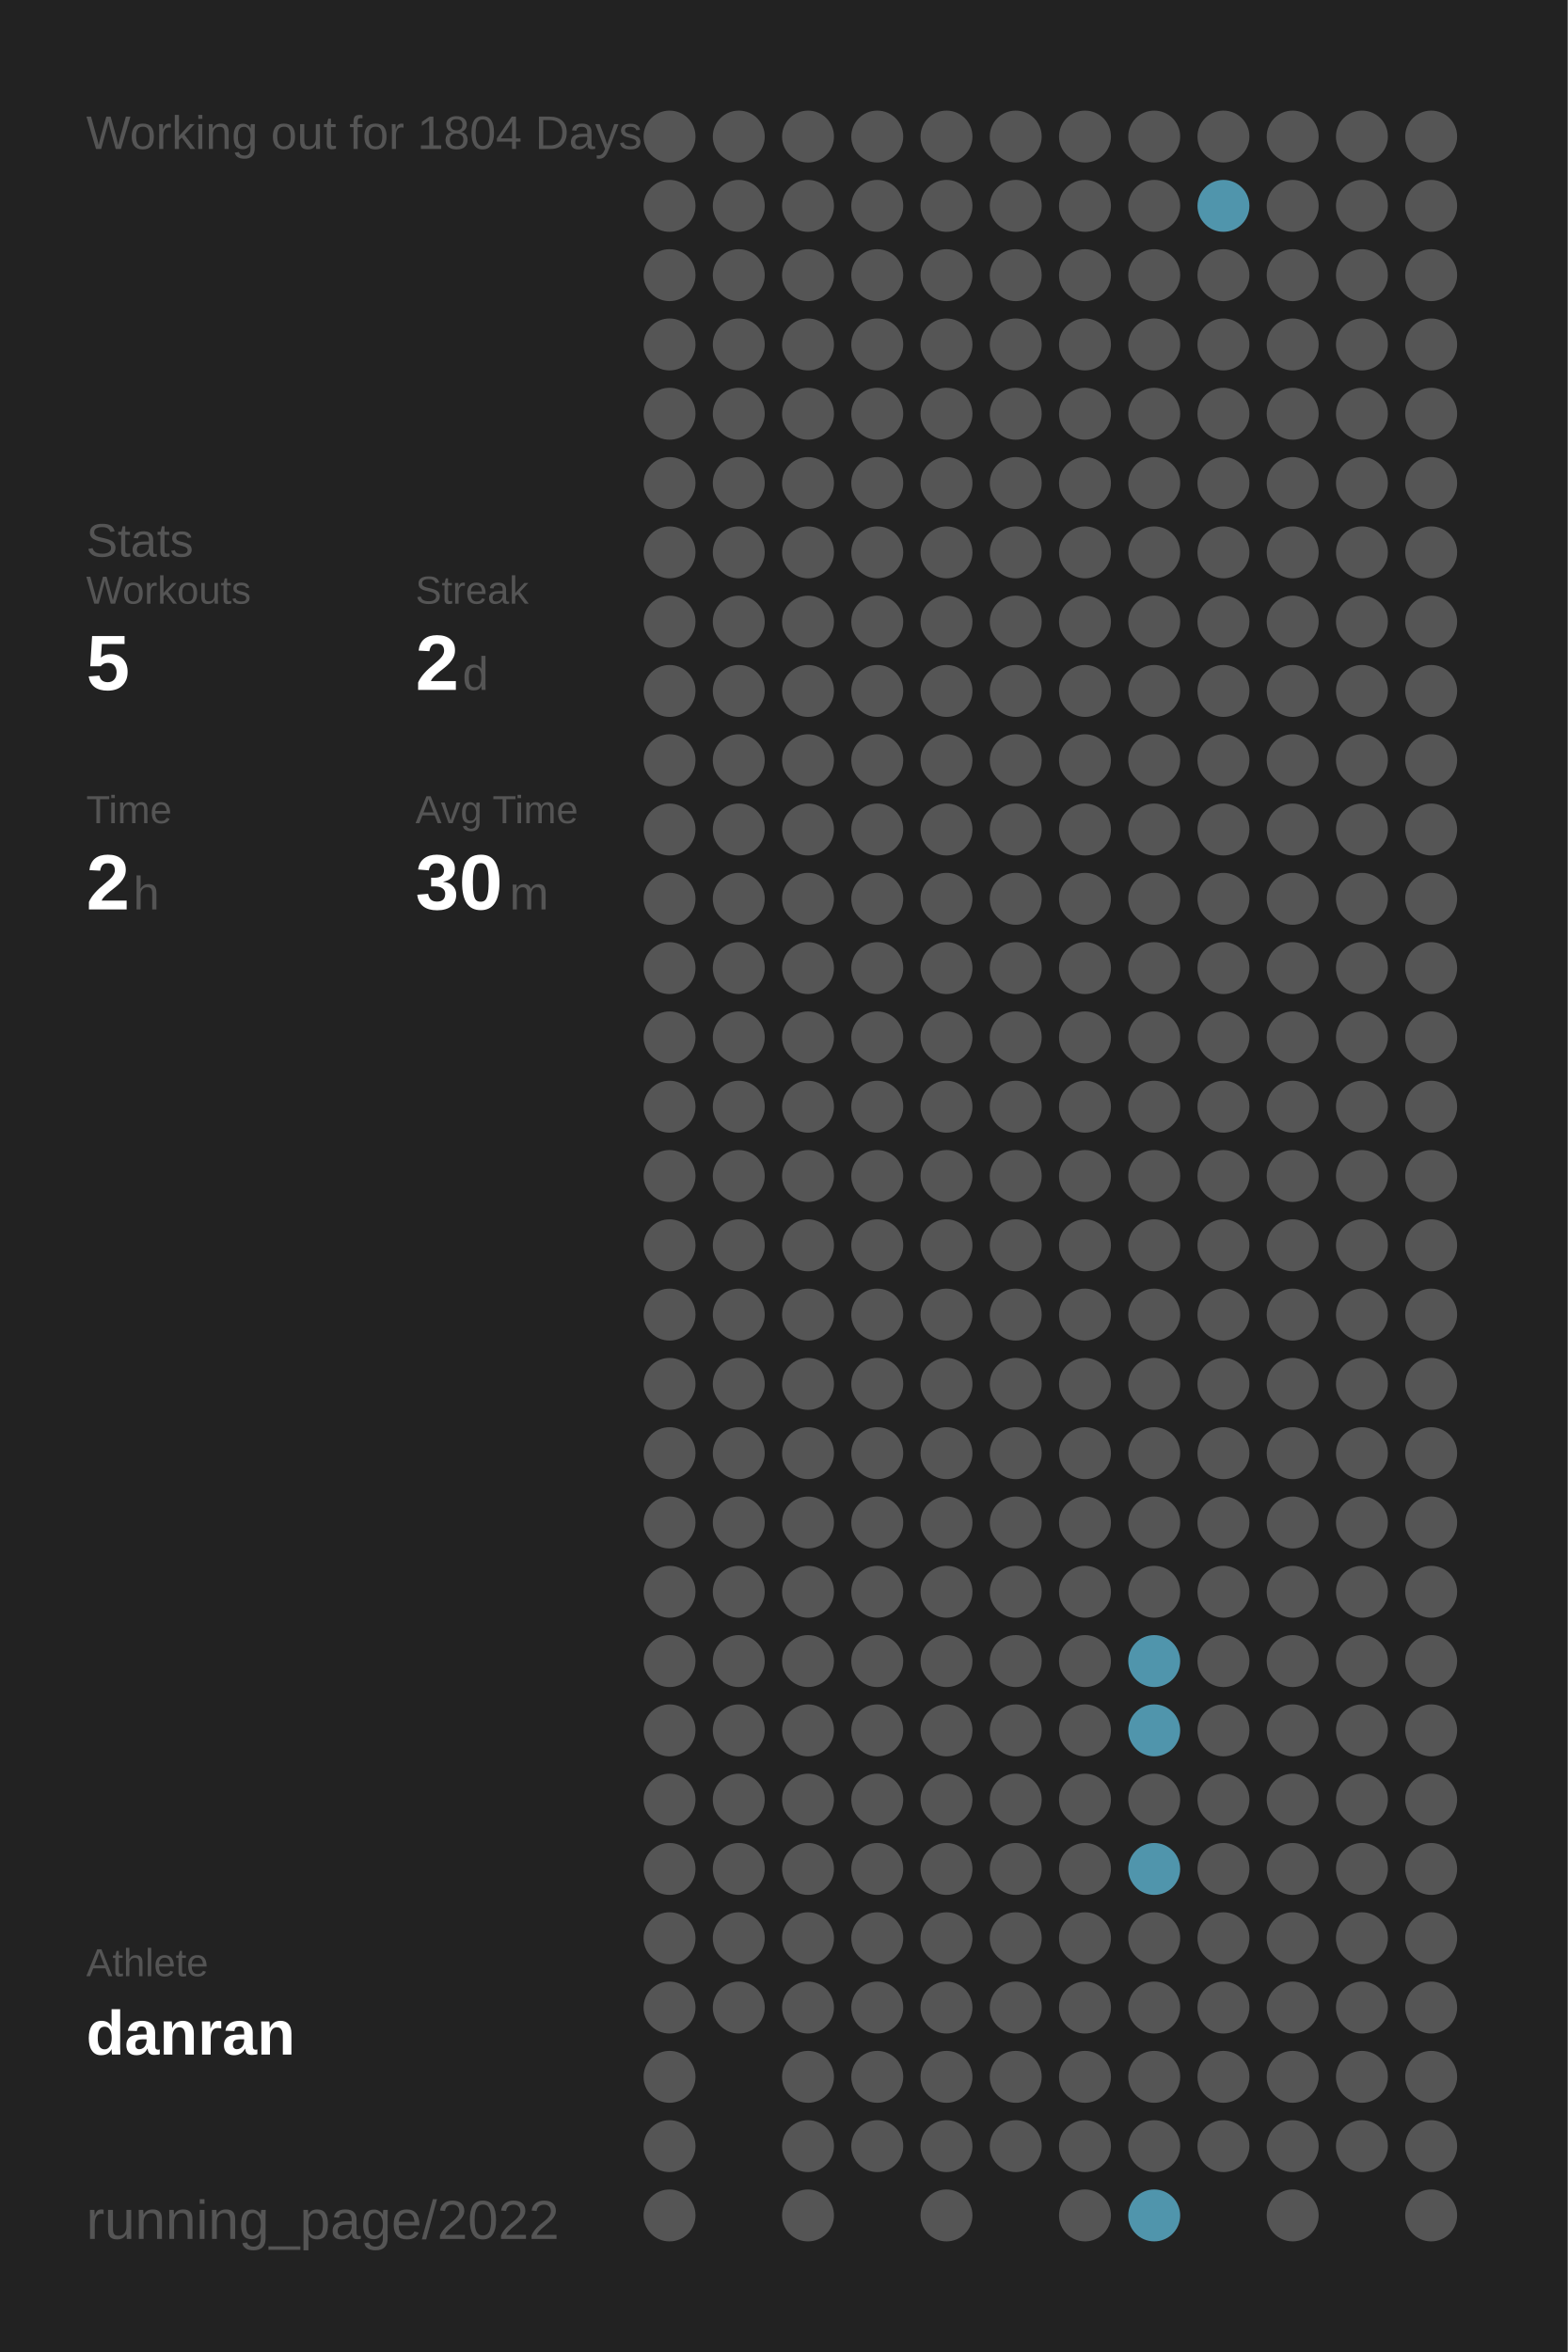
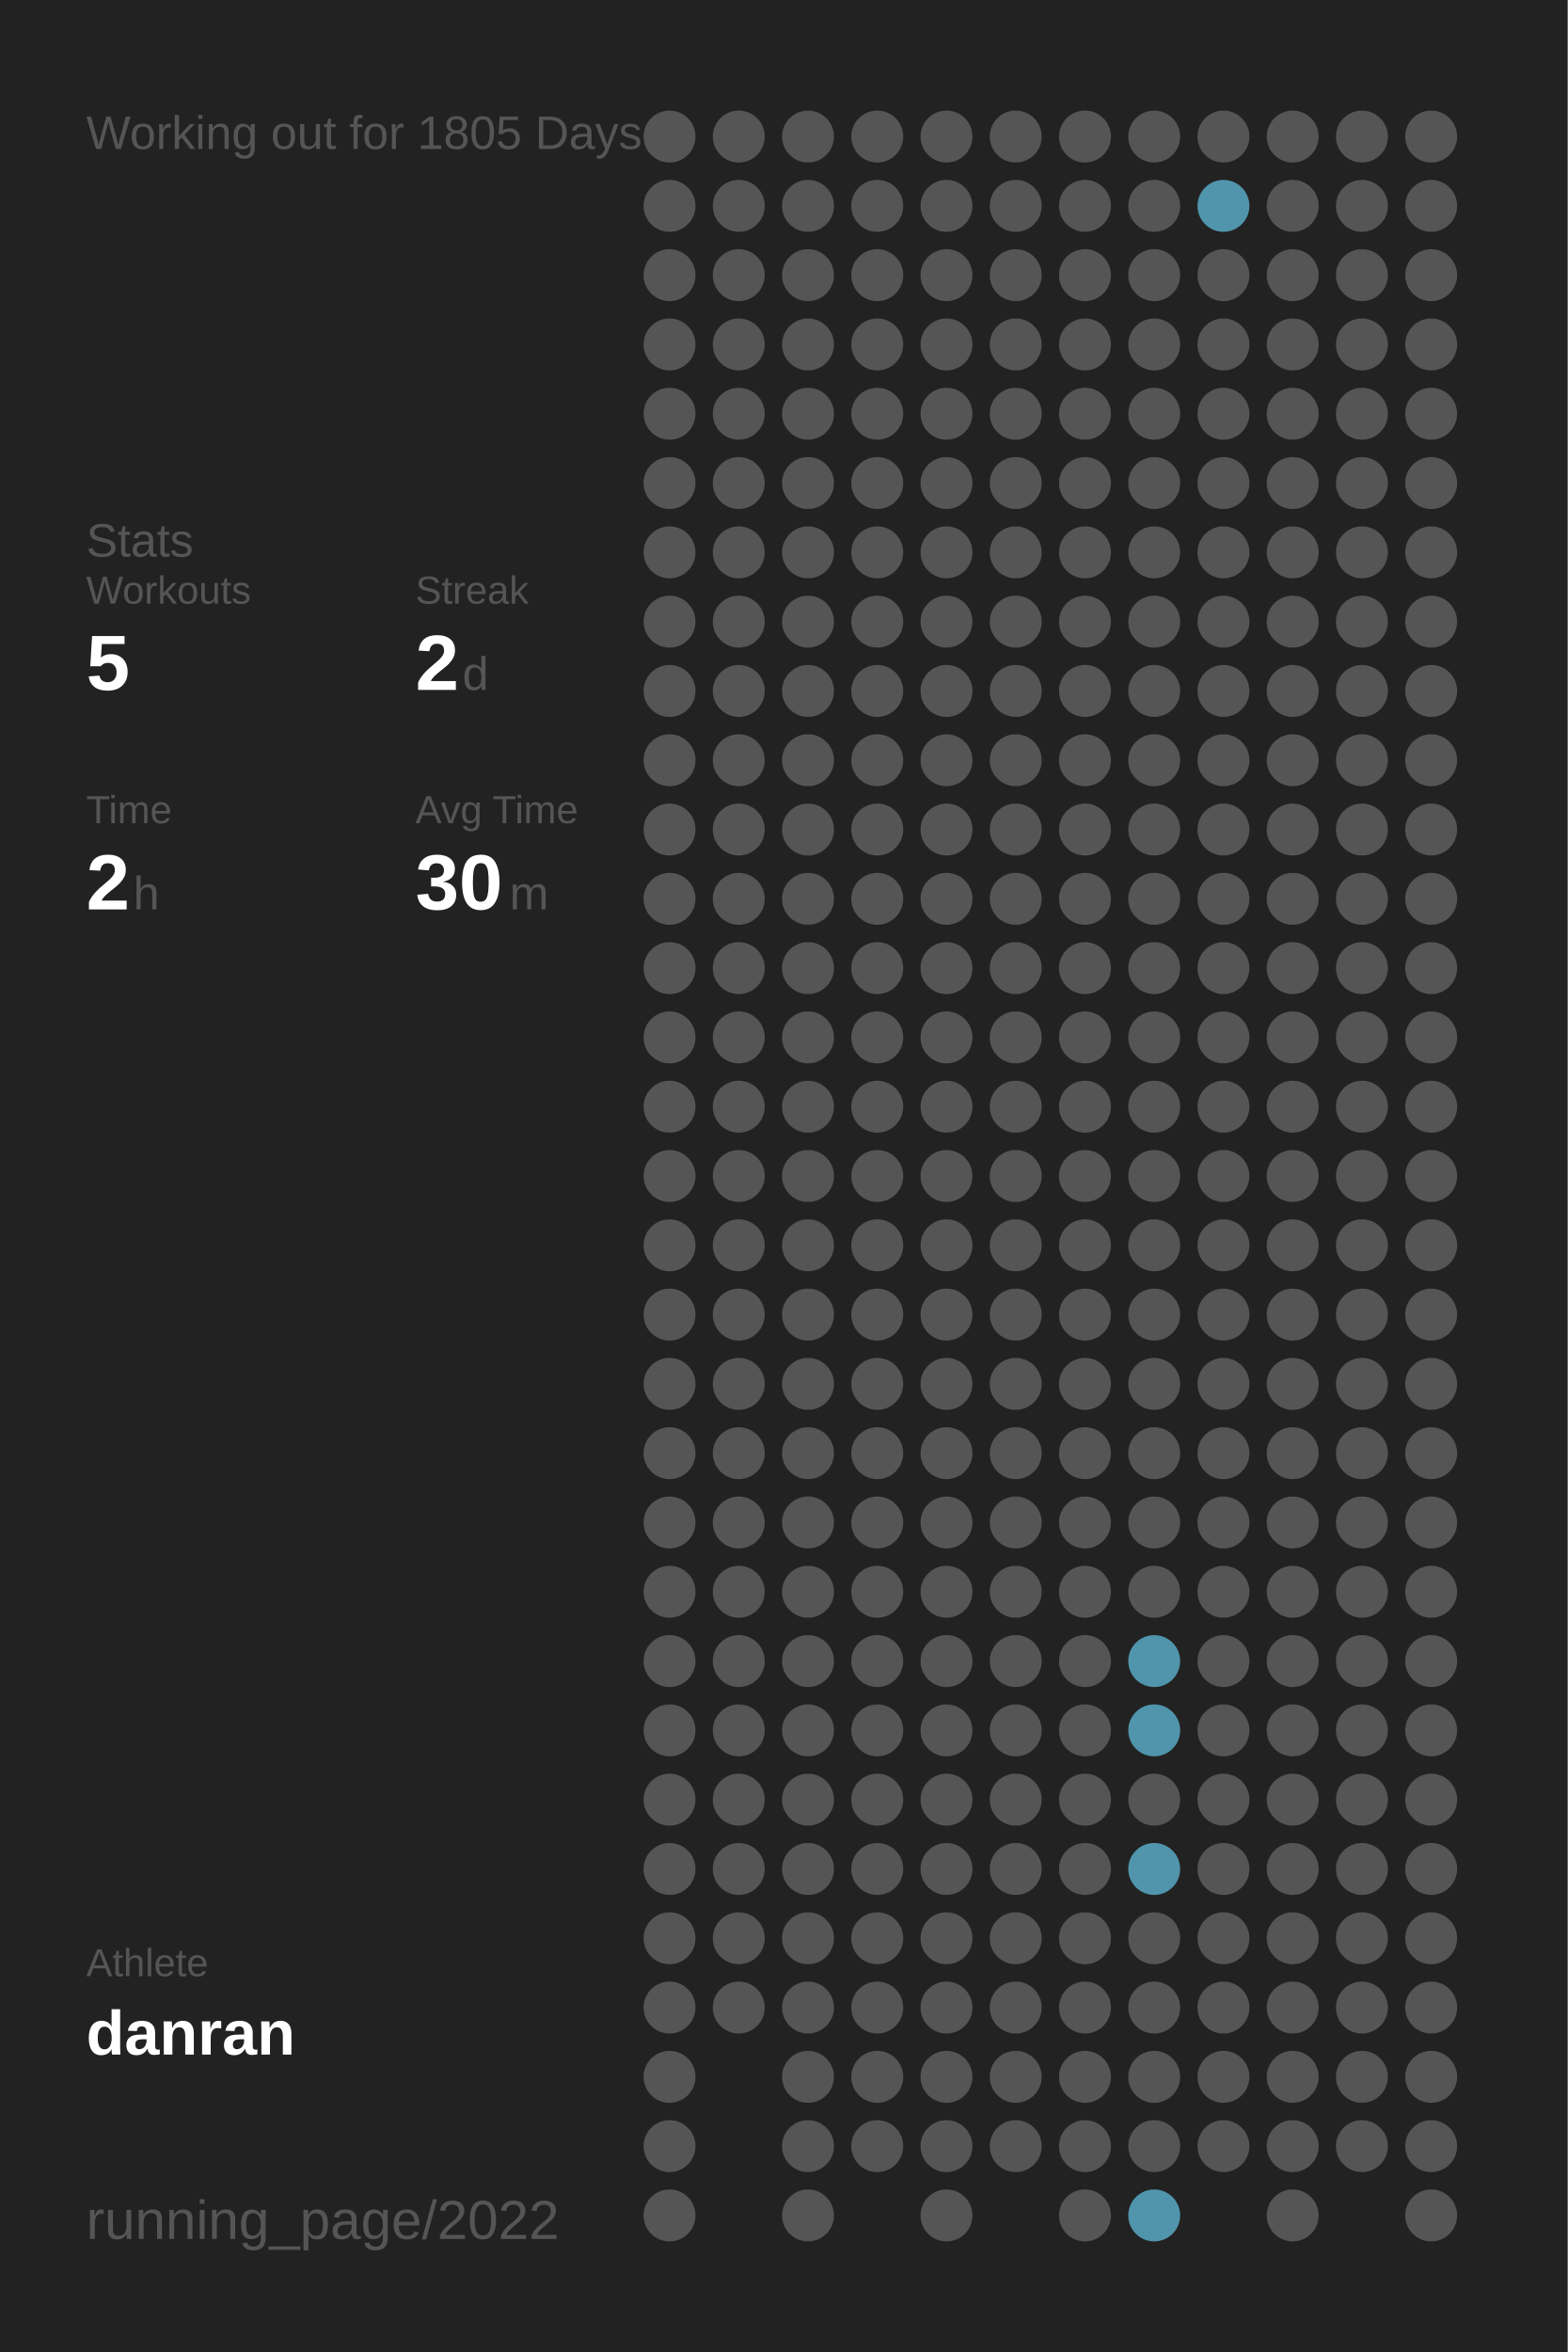
<svg xmlns="http://www.w3.org/2000/svg" baseProfile="full" height="300mm" version="1.1" viewBox="0,0,200,300" width="200mm">
  <defs />
  <rect fill="#222222" height="300" width="200" x="0" y="0" />
-   <text fill="#555555" style="font-size:6px; font-family:Arial;" x="11" y="19">Working out for 1804 Days</text>
+   <text fill="#555555" style="font-size:6px; font-family:Arial;" x="11" y="19">Working out for 1805 Days</text>
  <text fill="#555555" style="font-size:6px; font-family:Arial;" x="11" y="71">Stats</text>
  <text fill="#555555" style="font-size:5px; font-family:Arial;" x="11" y="77">Workouts</text>
  <text fill="#FFFFFF" style="font-size:10px; font-family:Arial; font-weight:bold;" x="11" y="88">5</text>
  <text fill="#555555" style="font-size:5px; font-family:Arial;" x="53" y="77">Streak</text>
  <text fill="#FFFFFF" style="font-size:10px; font-family:Arial; font-weight:bold;" x="53" y="88">2</text>
  <text fill="#555555" style="font-size:6px; font-family:Arial;" x="59" y="88">d</text>
  <text fill="#555555" style="font-size:5px; font-family:Arial;" x="11" y="105">Time</text>
  <text fill="#FFFFFF" style="font-size:10px; font-family:Arial; font-weight:bold;" x="11" y="116">2</text>
  <text fill="#555555" style="font-size:6px; font-family:Arial;" x="17" y="116">h</text>
  <text fill="#555555" style="font-size:5px; font-family:Arial;" x="53" y="105">Avg Time</text>
  <text fill="#FFFFFF" style="font-size:10px; font-family:Arial; font-weight:bold;" x="53" y="116">30</text>
  <text fill="#555555" style="font-size:6px; font-family:Arial;" x="65" y="116">m</text>
  <text fill="#555555" style="font-size:5px; font-family:Arial;" x="11" y="252.065">Athlete</text>
  <text fill="#FFFFFF" style="font-size:8px; font-family:Arial; font-weight:bold;" x="11" y="262.065">danran</text>
  <text fill="#555555" style="font-size:7px; font-family:Arial;" x="11" y="285.581">running_page/2022</text>
  <circle cx="85.417" cy="17.419" fill="#555555" r="3.312" />
  <circle cx="85.417" cy="26.258" fill="#555555" r="3.312" />
  <circle cx="85.417" cy="35.097" fill="#555555" r="3.312" />
  <circle cx="85.417" cy="43.935" fill="#555555" r="3.312" />
  <circle cx="85.417" cy="52.774" fill="#555555" r="3.312" />
  <circle cx="85.417" cy="61.613" fill="#555555" r="3.312" />
  <circle cx="85.417" cy="70.452" fill="#555555" r="3.312" />
  <circle cx="85.417" cy="79.29" fill="#555555" r="3.312" />
  <circle cx="85.417" cy="88.129" fill="#555555" r="3.312" />
  <circle cx="85.417" cy="96.968" fill="#555555" r="3.312" />
  <circle cx="85.417" cy="105.806" fill="#555555" r="3.312" />
  <circle cx="85.417" cy="114.645" fill="#555555" r="3.312" />
  <circle cx="85.417" cy="123.484" fill="#555555" r="3.312" />
  <circle cx="85.417" cy="132.323" fill="#555555" r="3.312" />
  <circle cx="85.417" cy="141.161" fill="#555555" r="3.312" />
  <circle cx="85.417" cy="150" fill="#555555" r="3.312" />
  <circle cx="85.417" cy="158.839" fill="#555555" r="3.312" />
  <circle cx="85.417" cy="167.677" fill="#555555" r="3.312" />
  <circle cx="85.417" cy="176.516" fill="#555555" r="3.312" />
  <circle cx="85.417" cy="185.355" fill="#555555" r="3.312" />
  <circle cx="85.417" cy="194.194" fill="#555555" r="3.312" />
  <circle cx="85.417" cy="203.032" fill="#555555" r="3.312" />
  <circle cx="85.417" cy="211.871" fill="#555555" r="3.312" />
  <circle cx="85.417" cy="220.71" fill="#555555" r="3.312" />
  <circle cx="85.417" cy="229.548" fill="#555555" r="3.312" />
  <circle cx="85.417" cy="238.387" fill="#555555" r="3.312" />
  <circle cx="85.417" cy="247.226" fill="#555555" r="3.312" />
  <circle cx="85.417" cy="256.065" fill="#555555" r="3.312" />
  <circle cx="85.417" cy="264.903" fill="#555555" r="3.312" />
  <circle cx="85.417" cy="273.742" fill="#555555" r="3.312" />
  <circle cx="85.417" cy="282.581" fill="#555555" r="3.312" />
  <circle cx="94.25" cy="17.419" fill="#555555" r="3.312" />
  <circle cx="94.25" cy="26.258" fill="#555555" r="3.312" />
  <circle cx="94.25" cy="35.097" fill="#555555" r="3.312" />
  <circle cx="94.25" cy="43.935" fill="#555555" r="3.312" />
  <circle cx="94.25" cy="52.774" fill="#555555" r="3.312" />
  <circle cx="94.25" cy="61.613" fill="#555555" r="3.312" />
  <circle cx="94.25" cy="70.452" fill="#555555" r="3.312" />
  <circle cx="94.25" cy="79.29" fill="#555555" r="3.312" />
  <circle cx="94.25" cy="88.129" fill="#555555" r="3.312" />
  <circle cx="94.25" cy="96.968" fill="#555555" r="3.312" />
  <circle cx="94.25" cy="105.806" fill="#555555" r="3.312" />
  <circle cx="94.25" cy="114.645" fill="#555555" r="3.312" />
  <circle cx="94.25" cy="123.484" fill="#555555" r="3.312" />
  <circle cx="94.25" cy="132.323" fill="#555555" r="3.312" />
  <circle cx="94.25" cy="141.161" fill="#555555" r="3.312" />
  <circle cx="94.25" cy="150" fill="#555555" r="3.312" />
  <circle cx="94.25" cy="158.839" fill="#555555" r="3.312" />
  <circle cx="94.25" cy="167.677" fill="#555555" r="3.312" />
  <circle cx="94.25" cy="176.516" fill="#555555" r="3.312" />
  <circle cx="94.25" cy="185.355" fill="#555555" r="3.312" />
  <circle cx="94.25" cy="194.194" fill="#555555" r="3.312" />
  <circle cx="94.25" cy="203.032" fill="#555555" r="3.312" />
  <circle cx="94.25" cy="211.871" fill="#555555" r="3.312" />
  <circle cx="94.25" cy="220.71" fill="#555555" r="3.312" />
  <circle cx="94.25" cy="229.548" fill="#555555" r="3.312" />
  <circle cx="94.25" cy="238.387" fill="#555555" r="3.312" />
  <circle cx="94.25" cy="247.226" fill="#555555" r="3.312" />
  <circle cx="94.25" cy="256.065" fill="#555555" r="3.312" />
  <circle cx="103.083" cy="17.419" fill="#555555" r="3.312" />
  <circle cx="103.083" cy="26.258" fill="#555555" r="3.312" />
  <circle cx="103.083" cy="35.097" fill="#555555" r="3.312" />
  <circle cx="103.083" cy="43.935" fill="#555555" r="3.312" />
  <circle cx="103.083" cy="52.774" fill="#555555" r="3.312" />
  <circle cx="103.083" cy="61.613" fill="#555555" r="3.312" />
  <circle cx="103.083" cy="70.452" fill="#555555" r="3.312" />
  <circle cx="103.083" cy="79.29" fill="#555555" r="3.312" />
  <circle cx="103.083" cy="88.129" fill="#555555" r="3.312" />
  <circle cx="103.083" cy="96.968" fill="#555555" r="3.312" />
  <circle cx="103.083" cy="105.806" fill="#555555" r="3.312" />
  <circle cx="103.083" cy="114.645" fill="#555555" r="3.312" />
  <circle cx="103.083" cy="123.484" fill="#555555" r="3.312" />
  <circle cx="103.083" cy="132.323" fill="#555555" r="3.312" />
  <circle cx="103.083" cy="141.161" fill="#555555" r="3.312" />
  <circle cx="103.083" cy="150" fill="#555555" r="3.312" />
  <circle cx="103.083" cy="158.839" fill="#555555" r="3.312" />
  <circle cx="103.083" cy="167.677" fill="#555555" r="3.312" />
  <circle cx="103.083" cy="176.516" fill="#555555" r="3.312" />
  <circle cx="103.083" cy="185.355" fill="#555555" r="3.312" />
  <circle cx="103.083" cy="194.194" fill="#555555" r="3.312" />
  <circle cx="103.083" cy="203.032" fill="#555555" r="3.312" />
  <circle cx="103.083" cy="211.871" fill="#555555" r="3.312" />
  <circle cx="103.083" cy="220.71" fill="#555555" r="3.312" />
  <circle cx="103.083" cy="229.548" fill="#555555" r="3.312" />
  <circle cx="103.083" cy="238.387" fill="#555555" r="3.312" />
  <circle cx="103.083" cy="247.226" fill="#555555" r="3.312" />
  <circle cx="103.083" cy="256.065" fill="#555555" r="3.312" />
  <circle cx="103.083" cy="264.903" fill="#555555" r="3.312" />
  <circle cx="103.083" cy="273.742" fill="#555555" r="3.312" />
  <circle cx="103.083" cy="282.581" fill="#555555" r="3.312" />
  <circle cx="111.917" cy="17.419" fill="#555555" r="3.312" />
  <circle cx="111.917" cy="26.258" fill="#555555" r="3.312" />
  <circle cx="111.917" cy="35.097" fill="#555555" r="3.312" />
  <circle cx="111.917" cy="43.935" fill="#555555" r="3.312" />
  <circle cx="111.917" cy="52.774" fill="#555555" r="3.312" />
  <circle cx="111.917" cy="61.613" fill="#555555" r="3.312" />
  <circle cx="111.917" cy="70.452" fill="#555555" r="3.312" />
  <circle cx="111.917" cy="79.29" fill="#555555" r="3.312" />
  <circle cx="111.917" cy="88.129" fill="#555555" r="3.312" />
  <circle cx="111.917" cy="96.968" fill="#555555" r="3.312" />
  <circle cx="111.917" cy="105.806" fill="#555555" r="3.312" />
  <circle cx="111.917" cy="114.645" fill="#555555" r="3.312" />
  <circle cx="111.917" cy="123.484" fill="#555555" r="3.312" />
  <circle cx="111.917" cy="132.323" fill="#555555" r="3.312" />
  <circle cx="111.917" cy="141.161" fill="#555555" r="3.312" />
  <circle cx="111.917" cy="150" fill="#555555" r="3.312" />
  <circle cx="111.917" cy="158.839" fill="#555555" r="3.312" />
  <circle cx="111.917" cy="167.677" fill="#555555" r="3.312" />
  <circle cx="111.917" cy="176.516" fill="#555555" r="3.312" />
  <circle cx="111.917" cy="185.355" fill="#555555" r="3.312" />
  <circle cx="111.917" cy="194.194" fill="#555555" r="3.312" />
  <circle cx="111.917" cy="203.032" fill="#555555" r="3.312" />
  <circle cx="111.917" cy="211.871" fill="#555555" r="3.312" />
  <circle cx="111.917" cy="220.71" fill="#555555" r="3.312" />
  <circle cx="111.917" cy="229.548" fill="#555555" r="3.312" />
  <circle cx="111.917" cy="238.387" fill="#555555" r="3.312" />
  <circle cx="111.917" cy="247.226" fill="#555555" r="3.312" />
  <circle cx="111.917" cy="256.065" fill="#555555" r="3.312" />
  <circle cx="111.917" cy="264.903" fill="#555555" r="3.312" />
  <circle cx="111.917" cy="273.742" fill="#555555" r="3.312" />
  <circle cx="120.75" cy="17.419" fill="#555555" r="3.312" />
  <circle cx="120.75" cy="26.258" fill="#555555" r="3.312" />
  <circle cx="120.75" cy="35.097" fill="#555555" r="3.312" />
  <circle cx="120.75" cy="43.935" fill="#555555" r="3.312" />
  <circle cx="120.75" cy="52.774" fill="#555555" r="3.312" />
  <circle cx="120.75" cy="61.613" fill="#555555" r="3.312" />
  <circle cx="120.75" cy="70.452" fill="#555555" r="3.312" />
  <circle cx="120.75" cy="79.29" fill="#555555" r="3.312" />
  <circle cx="120.75" cy="88.129" fill="#555555" r="3.312" />
  <circle cx="120.75" cy="96.968" fill="#555555" r="3.312" />
  <circle cx="120.75" cy="105.806" fill="#555555" r="3.312" />
  <circle cx="120.75" cy="114.645" fill="#555555" r="3.312" />
  <circle cx="120.75" cy="123.484" fill="#555555" r="3.312" />
  <circle cx="120.75" cy="132.323" fill="#555555" r="3.312" />
  <circle cx="120.75" cy="141.161" fill="#555555" r="3.312" />
  <circle cx="120.75" cy="150" fill="#555555" r="3.312" />
  <circle cx="120.75" cy="158.839" fill="#555555" r="3.312" />
  <circle cx="120.75" cy="167.677" fill="#555555" r="3.312" />
  <circle cx="120.75" cy="176.516" fill="#555555" r="3.312" />
  <circle cx="120.75" cy="185.355" fill="#555555" r="3.312" />
  <circle cx="120.75" cy="194.194" fill="#555555" r="3.312" />
  <circle cx="120.75" cy="203.032" fill="#555555" r="3.312" />
  <circle cx="120.75" cy="211.871" fill="#555555" r="3.312" />
  <circle cx="120.75" cy="220.71" fill="#555555" r="3.312" />
  <circle cx="120.75" cy="229.548" fill="#555555" r="3.312" />
  <circle cx="120.75" cy="238.387" fill="#555555" r="3.312" />
  <circle cx="120.75" cy="247.226" fill="#555555" r="3.312" />
  <circle cx="120.75" cy="256.065" fill="#555555" r="3.312" />
  <circle cx="120.75" cy="264.903" fill="#555555" r="3.312" />
  <circle cx="120.75" cy="273.742" fill="#555555" r="3.312" />
  <circle cx="120.75" cy="282.581" fill="#555555" r="3.312" />
  <circle cx="129.583" cy="17.419" fill="#555555" r="3.312" />
  <circle cx="129.583" cy="26.258" fill="#555555" r="3.312" />
  <circle cx="129.583" cy="35.097" fill="#555555" r="3.312" />
  <circle cx="129.583" cy="43.935" fill="#555555" r="3.312" />
  <circle cx="129.583" cy="52.774" fill="#555555" r="3.312" />
  <circle cx="129.583" cy="61.613" fill="#555555" r="3.312" />
  <circle cx="129.583" cy="70.452" fill="#555555" r="3.312" />
  <circle cx="129.583" cy="79.29" fill="#555555" r="3.312" />
  <circle cx="129.583" cy="88.129" fill="#555555" r="3.312" />
  <circle cx="129.583" cy="96.968" fill="#555555" r="3.312" />
  <circle cx="129.583" cy="105.806" fill="#555555" r="3.312" />
  <circle cx="129.583" cy="114.645" fill="#555555" r="3.312" />
  <circle cx="129.583" cy="123.484" fill="#555555" r="3.312" />
  <circle cx="129.583" cy="132.323" fill="#555555" r="3.312" />
  <circle cx="129.583" cy="141.161" fill="#555555" r="3.312" />
  <circle cx="129.583" cy="150" fill="#555555" r="3.312" />
  <circle cx="129.583" cy="158.839" fill="#555555" r="3.312" />
  <circle cx="129.583" cy="167.677" fill="#555555" r="3.312" />
  <circle cx="129.583" cy="176.516" fill="#555555" r="3.312" />
  <circle cx="129.583" cy="185.355" fill="#555555" r="3.312" />
  <circle cx="129.583" cy="194.194" fill="#555555" r="3.312" />
  <circle cx="129.583" cy="203.032" fill="#555555" r="3.312" />
  <circle cx="129.583" cy="211.871" fill="#555555" r="3.312" />
  <circle cx="129.583" cy="220.71" fill="#555555" r="3.312" />
  <circle cx="129.583" cy="229.548" fill="#555555" r="3.312" />
  <circle cx="129.583" cy="238.387" fill="#555555" r="3.312" />
  <circle cx="129.583" cy="247.226" fill="#555555" r="3.312" />
  <circle cx="129.583" cy="256.065" fill="#555555" r="3.312" />
  <circle cx="129.583" cy="264.903" fill="#555555" r="3.312" />
  <circle cx="129.583" cy="273.742" fill="#555555" r="3.312" />
  <circle cx="138.417" cy="17.419" fill="#555555" r="3.312" />
  <circle cx="138.417" cy="26.258" fill="#555555" r="3.312" />
  <circle cx="138.417" cy="35.097" fill="#555555" r="3.312" />
  <circle cx="138.417" cy="43.935" fill="#555555" r="3.312" />
  <circle cx="138.417" cy="52.774" fill="#555555" r="3.312" />
  <circle cx="138.417" cy="61.613" fill="#555555" r="3.312" />
  <circle cx="138.417" cy="70.452" fill="#555555" r="3.312" />
  <circle cx="138.417" cy="79.29" fill="#555555" r="3.312" />
  <circle cx="138.417" cy="88.129" fill="#555555" r="3.312" />
  <circle cx="138.417" cy="96.968" fill="#555555" r="3.312" />
  <circle cx="138.417" cy="105.806" fill="#555555" r="3.312" />
  <circle cx="138.417" cy="114.645" fill="#555555" r="3.312" />
  <circle cx="138.417" cy="123.484" fill="#555555" r="3.312" />
  <circle cx="138.417" cy="132.323" fill="#555555" r="3.312" />
  <circle cx="138.417" cy="141.161" fill="#555555" r="3.312" />
  <circle cx="138.417" cy="150" fill="#555555" r="3.312" />
  <circle cx="138.417" cy="158.839" fill="#555555" r="3.312" />
  <circle cx="138.417" cy="167.677" fill="#555555" r="3.312" />
  <circle cx="138.417" cy="176.516" fill="#555555" r="3.312" />
  <circle cx="138.417" cy="185.355" fill="#555555" r="3.312" />
  <circle cx="138.417" cy="194.194" fill="#555555" r="3.312" />
  <circle cx="138.417" cy="203.032" fill="#555555" r="3.312" />
  <circle cx="138.417" cy="211.871" fill="#555555" r="3.312" />
  <circle cx="138.417" cy="220.71" fill="#555555" r="3.312" />
  <circle cx="138.417" cy="229.548" fill="#555555" r="3.312" />
  <circle cx="138.417" cy="238.387" fill="#555555" r="3.312" />
  <circle cx="138.417" cy="247.226" fill="#555555" r="3.312" />
  <circle cx="138.417" cy="256.065" fill="#555555" r="3.312" />
  <circle cx="138.417" cy="264.903" fill="#555555" r="3.312" />
  <circle cx="138.417" cy="273.742" fill="#555555" r="3.312" />
  <circle cx="138.417" cy="282.581" fill="#555555" r="3.312" />
  <circle cx="147.25" cy="17.419" fill="#555555" r="3.312" />
  <circle cx="147.25" cy="26.258" fill="#555555" r="3.312" />
  <circle cx="147.25" cy="35.097" fill="#555555" r="3.312" />
  <circle cx="147.25" cy="43.935" fill="#555555" r="3.312" />
  <circle cx="147.25" cy="52.774" fill="#555555" r="3.312" />
  <circle cx="147.25" cy="61.613" fill="#555555" r="3.312" />
  <circle cx="147.25" cy="70.452" fill="#555555" r="3.312" />
  <circle cx="147.25" cy="79.29" fill="#555555" r="3.312" />
  <circle cx="147.25" cy="88.129" fill="#555555" r="3.312" />
  <circle cx="147.25" cy="96.968" fill="#555555" r="3.312" />
  <circle cx="147.25" cy="105.806" fill="#555555" r="3.312" />
  <circle cx="147.25" cy="114.645" fill="#555555" r="3.312" />
  <circle cx="147.25" cy="123.484" fill="#555555" r="3.312" />
  <circle cx="147.25" cy="132.323" fill="#555555" r="3.312" />
  <circle cx="147.25" cy="141.161" fill="#555555" r="3.312" />
  <circle cx="147.25" cy="150" fill="#555555" r="3.312" />
  <circle cx="147.25" cy="158.839" fill="#555555" r="3.312" />
  <circle cx="147.25" cy="167.677" fill="#555555" r="3.312" />
  <circle cx="147.25" cy="176.516" fill="#555555" r="3.312" />
  <circle cx="147.25" cy="185.355" fill="#555555" r="3.312" />
  <circle cx="147.25" cy="194.194" fill="#555555" r="3.312" />
  <circle cx="147.25" cy="203.032" fill="#555555" r="3.312" />
  <circle cx="147.25" cy="211.871" fill="#5095ac" r="3.312" />
  <circle cx="147.25" cy="220.71" fill="#5095ac" r="3.312" />
  <circle cx="147.25" cy="229.548" fill="#555555" r="3.312" />
  <circle cx="147.25" cy="238.387" fill="#5095ac" r="3.312" />
  <circle cx="147.25" cy="247.226" fill="#555555" r="3.312" />
  <circle cx="147.25" cy="256.065" fill="#555555" r="3.312" />
  <circle cx="147.25" cy="264.903" fill="#555555" r="3.312" />
  <circle cx="147.25" cy="273.742" fill="#555555" r="3.312" />
  <circle cx="147.25" cy="282.581" fill="#5095ac" r="3.312" />
  <circle cx="156.083" cy="17.419" fill="#555555" r="3.312" />
  <circle cx="156.083" cy="26.258" fill="#5095ac" r="3.312" />
  <circle cx="156.083" cy="35.097" fill="#555555" r="3.312" />
  <circle cx="156.083" cy="43.935" fill="#555555" r="3.312" />
  <circle cx="156.083" cy="52.774" fill="#555555" r="3.312" />
  <circle cx="156.083" cy="61.613" fill="#555555" r="3.312" />
  <circle cx="156.083" cy="70.452" fill="#555555" r="3.312" />
  <circle cx="156.083" cy="79.29" fill="#555555" r="3.312" />
  <circle cx="156.083" cy="88.129" fill="#555555" r="3.312" />
  <circle cx="156.083" cy="96.968" fill="#555555" r="3.312" />
  <circle cx="156.083" cy="105.806" fill="#555555" r="3.312" />
  <circle cx="156.083" cy="114.645" fill="#555555" r="3.312" />
  <circle cx="156.083" cy="123.484" fill="#555555" r="3.312" />
  <circle cx="156.083" cy="132.323" fill="#555555" r="3.312" />
  <circle cx="156.083" cy="141.161" fill="#555555" r="3.312" />
  <circle cx="156.083" cy="150" fill="#555555" r="3.312" />
  <circle cx="156.083" cy="158.839" fill="#555555" r="3.312" />
  <circle cx="156.083" cy="167.677" fill="#555555" r="3.312" />
  <circle cx="156.083" cy="176.516" fill="#555555" r="3.312" />
  <circle cx="156.083" cy="185.355" fill="#555555" r="3.312" />
  <circle cx="156.083" cy="194.194" fill="#555555" r="3.312" />
  <circle cx="156.083" cy="203.032" fill="#555555" r="3.312" />
  <circle cx="156.083" cy="211.871" fill="#555555" r="3.312" />
  <circle cx="156.083" cy="220.71" fill="#555555" r="3.312" />
  <circle cx="156.083" cy="229.548" fill="#555555" r="3.312" />
  <circle cx="156.083" cy="238.387" fill="#555555" r="3.312" />
  <circle cx="156.083" cy="247.226" fill="#555555" r="3.312" />
  <circle cx="156.083" cy="256.065" fill="#555555" r="3.312" />
  <circle cx="156.083" cy="264.903" fill="#555555" r="3.312" />
  <circle cx="156.083" cy="273.742" fill="#555555" r="3.312" />
  <circle cx="164.917" cy="17.419" fill="#555555" r="3.312" />
  <circle cx="164.917" cy="26.258" fill="#555555" r="3.312" />
  <circle cx="164.917" cy="35.097" fill="#555555" r="3.312" />
  <circle cx="164.917" cy="43.935" fill="#555555" r="3.312" />
  <circle cx="164.917" cy="52.774" fill="#555555" r="3.312" />
  <circle cx="164.917" cy="61.613" fill="#555555" r="3.312" />
  <circle cx="164.917" cy="70.452" fill="#555555" r="3.312" />
  <circle cx="164.917" cy="79.29" fill="#555555" r="3.312" />
  <circle cx="164.917" cy="88.129" fill="#555555" r="3.312" />
  <circle cx="164.917" cy="96.968" fill="#555555" r="3.312" />
  <circle cx="164.917" cy="105.806" fill="#555555" r="3.312" />
  <circle cx="164.917" cy="114.645" fill="#555555" r="3.312" />
  <circle cx="164.917" cy="123.484" fill="#555555" r="3.312" />
  <circle cx="164.917" cy="132.323" fill="#555555" r="3.312" />
  <circle cx="164.917" cy="141.161" fill="#555555" r="3.312" />
  <circle cx="164.917" cy="150" fill="#555555" r="3.312" />
  <circle cx="164.917" cy="158.839" fill="#555555" r="3.312" />
  <circle cx="164.917" cy="167.677" fill="#555555" r="3.312" />
  <circle cx="164.917" cy="176.516" fill="#555555" r="3.312" />
  <circle cx="164.917" cy="185.355" fill="#555555" r="3.312" />
  <circle cx="164.917" cy="194.194" fill="#555555" r="3.312" />
  <circle cx="164.917" cy="203.032" fill="#555555" r="3.312" />
  <circle cx="164.917" cy="211.871" fill="#555555" r="3.312" />
  <circle cx="164.917" cy="220.71" fill="#555555" r="3.312" />
  <circle cx="164.917" cy="229.548" fill="#555555" r="3.312" />
  <circle cx="164.917" cy="238.387" fill="#555555" r="3.312" />
  <circle cx="164.917" cy="247.226" fill="#555555" r="3.312" />
  <circle cx="164.917" cy="256.065" fill="#555555" r="3.312" />
  <circle cx="164.917" cy="264.903" fill="#555555" r="3.312" />
  <circle cx="164.917" cy="273.742" fill="#555555" r="3.312" />
  <circle cx="164.917" cy="282.581" fill="#555555" r="3.312" />
  <circle cx="173.75" cy="17.419" fill="#555555" r="3.312" />
  <circle cx="173.75" cy="26.258" fill="#555555" r="3.312" />
  <circle cx="173.75" cy="35.097" fill="#555555" r="3.312" />
  <circle cx="173.75" cy="43.935" fill="#555555" r="3.312" />
  <circle cx="173.75" cy="52.774" fill="#555555" r="3.312" />
  <circle cx="173.75" cy="61.613" fill="#555555" r="3.312" />
  <circle cx="173.75" cy="70.452" fill="#555555" r="3.312" />
  <circle cx="173.75" cy="79.29" fill="#555555" r="3.312" />
  <circle cx="173.75" cy="88.129" fill="#555555" r="3.312" />
  <circle cx="173.75" cy="96.968" fill="#555555" r="3.312" />
  <circle cx="173.75" cy="105.806" fill="#555555" r="3.312" />
  <circle cx="173.75" cy="114.645" fill="#555555" r="3.312" />
  <circle cx="173.75" cy="123.484" fill="#555555" r="3.312" />
  <circle cx="173.75" cy="132.323" fill="#555555" r="3.312" />
  <circle cx="173.75" cy="141.161" fill="#555555" r="3.312" />
  <circle cx="173.75" cy="150" fill="#555555" r="3.312" />
  <circle cx="173.75" cy="158.839" fill="#555555" r="3.312" />
  <circle cx="173.75" cy="167.677" fill="#555555" r="3.312" />
  <circle cx="173.75" cy="176.516" fill="#555555" r="3.312" />
  <circle cx="173.75" cy="185.355" fill="#555555" r="3.312" />
  <circle cx="173.75" cy="194.194" fill="#555555" r="3.312" />
  <circle cx="173.75" cy="203.032" fill="#555555" r="3.312" />
  <circle cx="173.75" cy="211.871" fill="#555555" r="3.312" />
  <circle cx="173.75" cy="220.71" fill="#555555" r="3.312" />
  <circle cx="173.75" cy="229.548" fill="#555555" r="3.312" />
  <circle cx="173.75" cy="238.387" fill="#555555" r="3.312" />
  <circle cx="173.75" cy="247.226" fill="#555555" r="3.312" />
  <circle cx="173.75" cy="256.065" fill="#555555" r="3.312" />
  <circle cx="173.75" cy="264.903" fill="#555555" r="3.312" />
  <circle cx="173.75" cy="273.742" fill="#555555" r="3.312" />
  <circle cx="182.583" cy="17.419" fill="#555555" r="3.312" />
  <circle cx="182.583" cy="26.258" fill="#555555" r="3.312" />
  <circle cx="182.583" cy="35.097" fill="#555555" r="3.312" />
  <circle cx="182.583" cy="43.935" fill="#555555" r="3.312" />
  <circle cx="182.583" cy="52.774" fill="#555555" r="3.312" />
  <circle cx="182.583" cy="61.613" fill="#555555" r="3.312" />
  <circle cx="182.583" cy="70.452" fill="#555555" r="3.312" />
  <circle cx="182.583" cy="79.29" fill="#555555" r="3.312" />
  <circle cx="182.583" cy="88.129" fill="#555555" r="3.312" />
  <circle cx="182.583" cy="96.968" fill="#555555" r="3.312" />
  <circle cx="182.583" cy="105.806" fill="#555555" r="3.312" />
  <circle cx="182.583" cy="114.645" fill="#555555" r="3.312" />
  <circle cx="182.583" cy="123.484" fill="#555555" r="3.312" />
  <circle cx="182.583" cy="132.323" fill="#555555" r="3.312" />
  <circle cx="182.583" cy="141.161" fill="#555555" r="3.312" />
  <circle cx="182.583" cy="150" fill="#555555" r="3.312" />
  <circle cx="182.583" cy="158.839" fill="#555555" r="3.312" />
  <circle cx="182.583" cy="167.677" fill="#555555" r="3.312" />
  <circle cx="182.583" cy="176.516" fill="#555555" r="3.312" />
  <circle cx="182.583" cy="185.355" fill="#555555" r="3.312" />
  <circle cx="182.583" cy="194.194" fill="#555555" r="3.312" />
  <circle cx="182.583" cy="203.032" fill="#555555" r="3.312" />
  <circle cx="182.583" cy="211.871" fill="#555555" r="3.312" />
  <circle cx="182.583" cy="220.71" fill="#555555" r="3.312" />
  <circle cx="182.583" cy="229.548" fill="#555555" r="3.312" />
  <circle cx="182.583" cy="238.387" fill="#555555" r="3.312" />
  <circle cx="182.583" cy="247.226" fill="#555555" r="3.312" />
  <circle cx="182.583" cy="256.065" fill="#555555" r="3.312" />
  <circle cx="182.583" cy="264.903" fill="#555555" r="3.312" />
  <circle cx="182.583" cy="273.742" fill="#555555" r="3.312" />
  <circle cx="182.583" cy="282.581" fill="#555555" r="3.312" />
</svg>
